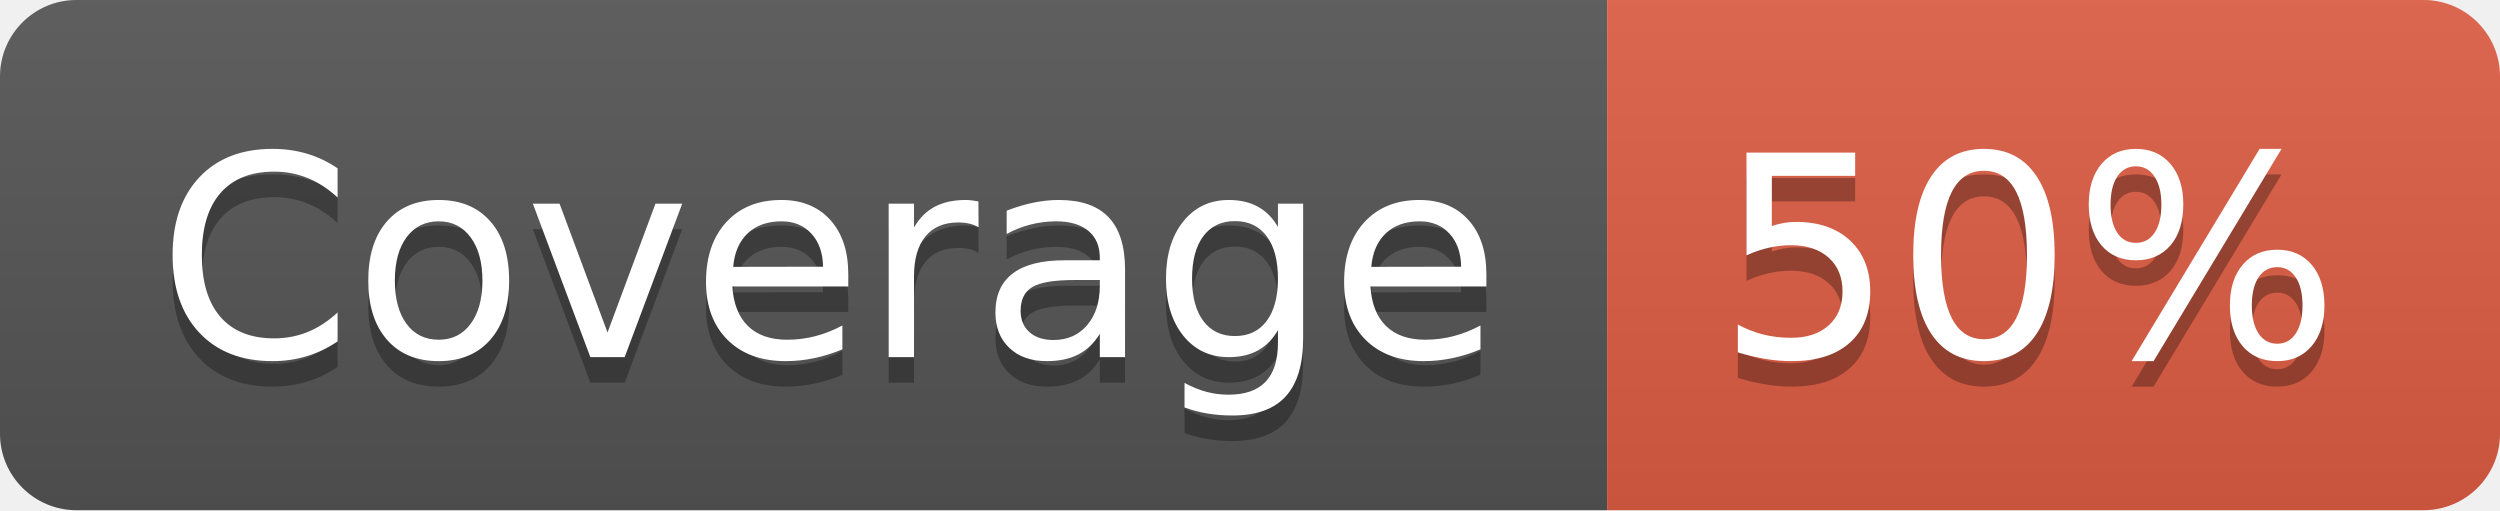
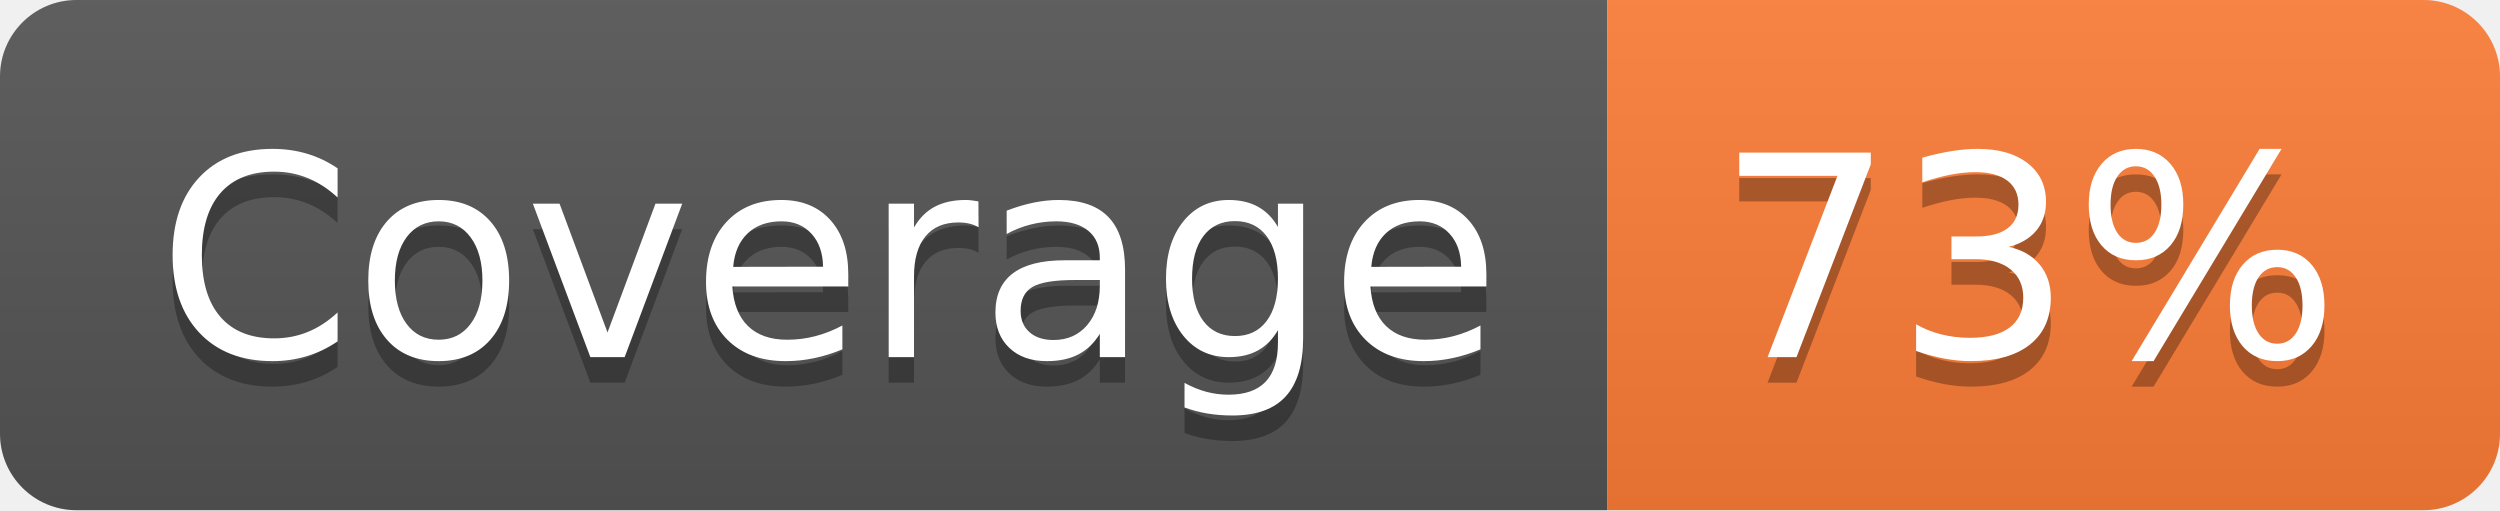
- <svg xmlns="http://www.w3.org/2000/svg" width="98" height="20" role="img" aria-label="Coverage: 50%">
+ <svg xmlns="http://www.w3.org/2000/svg" width="98" height="20" role="img" aria-label="Coverage: 73%">
  <linearGradient id="s" x2="0" y2="100%">
    <stop offset="0" stop-color="#bbb" stop-opacity=".1" />
    <stop offset="1" stop-opacity=".1" />
  </linearGradient>
  <clipPath id="r">
    <rect width="98" height="20" rx="3" fill="#fff" />
  </clipPath>
  <g clip-path="url(#r)">
    <rect width="63" height="20" fill="#555" />
-     <rect x="63" width="35" height="20" fill="#e05d44" />
+     <rect x="63" width="35" height="20" fill="#fe7d37" />
    <rect width="98" height="20" fill="url(#s)" />
  </g>
  <g fill="#fff" text-anchor="middle" font-family="Verdana,Geneva,DejaVu Sans,sans-serif" text-rendering="geometricPrecision" font-size="110">
    <text aria-hidden="true" x="325" y="150" fill="#010101" fill-opacity=".3" transform="scale(.1)" textLength="530">Coverage</text>
    <text x="325" y="140" transform="scale(.1)" fill="#fff" textLength="530">Coverage</text>
-     <text aria-hidden="true" x="795" y="150" fill="#010101" fill-opacity=".3" transform="scale(.1)" textLength="250">50%</text>
-     <text x="795" y="140" transform="scale(.1)" fill="#fff" textLength="250">50%</text>
+     <text aria-hidden="true" x="795" y="150" fill="#010101" fill-opacity=".3" transform="scale(.1)" textLength="250">73%</text>
+     <text x="795" y="140" transform="scale(.1)" fill="#fff" textLength="250">73%</text>
  </g>
</svg>
